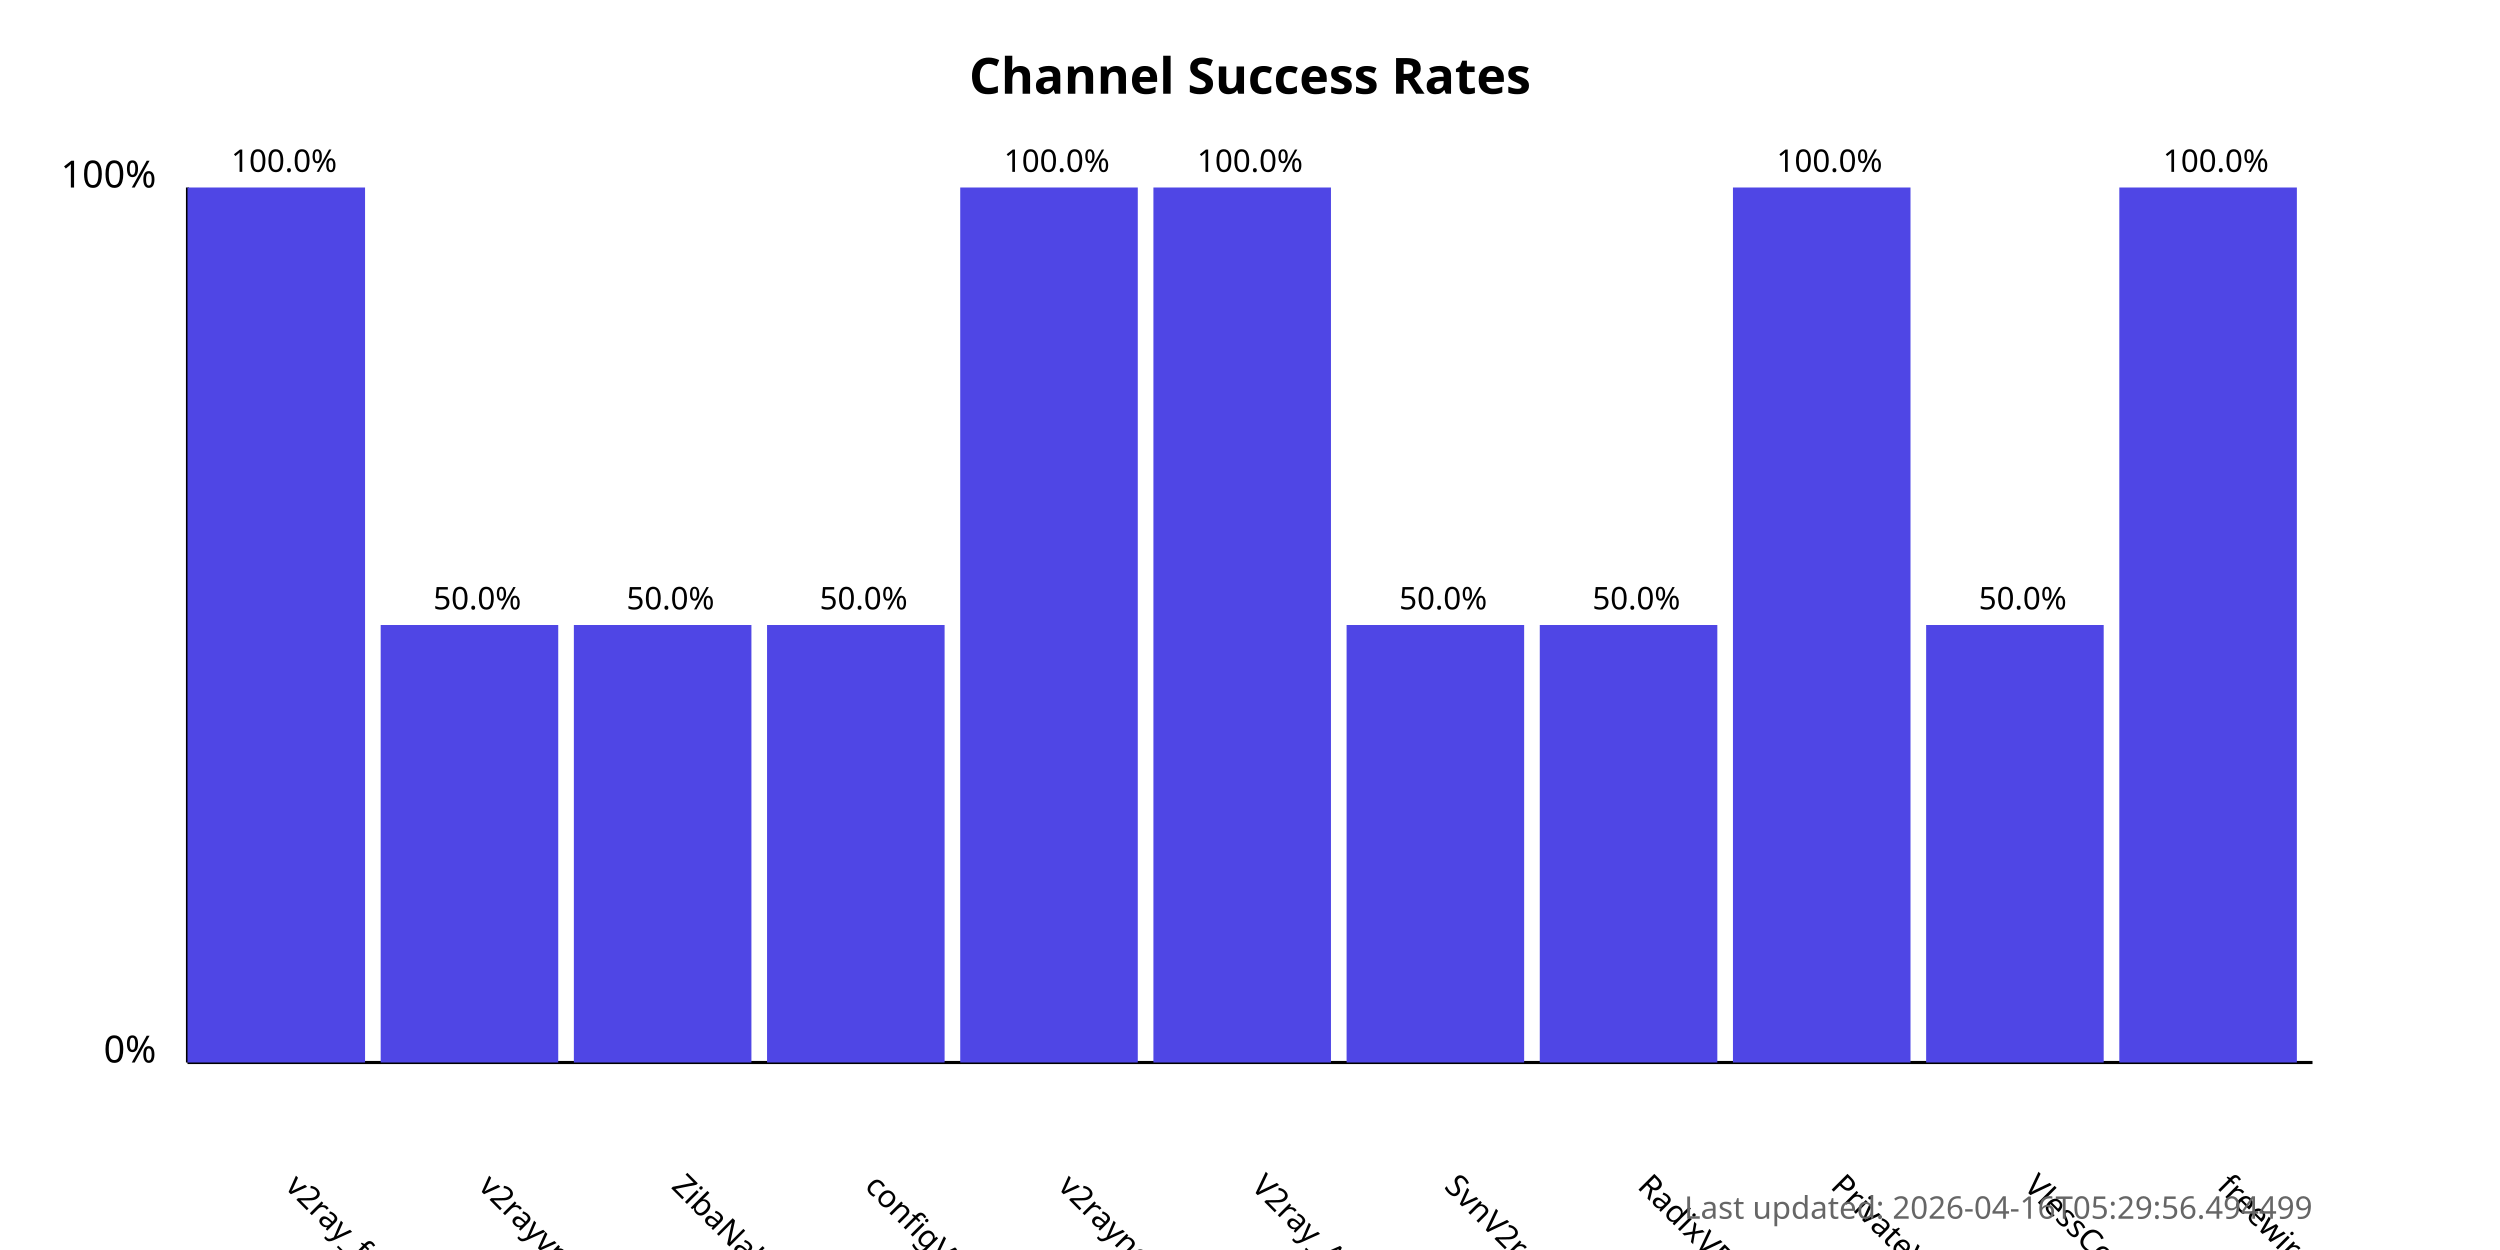
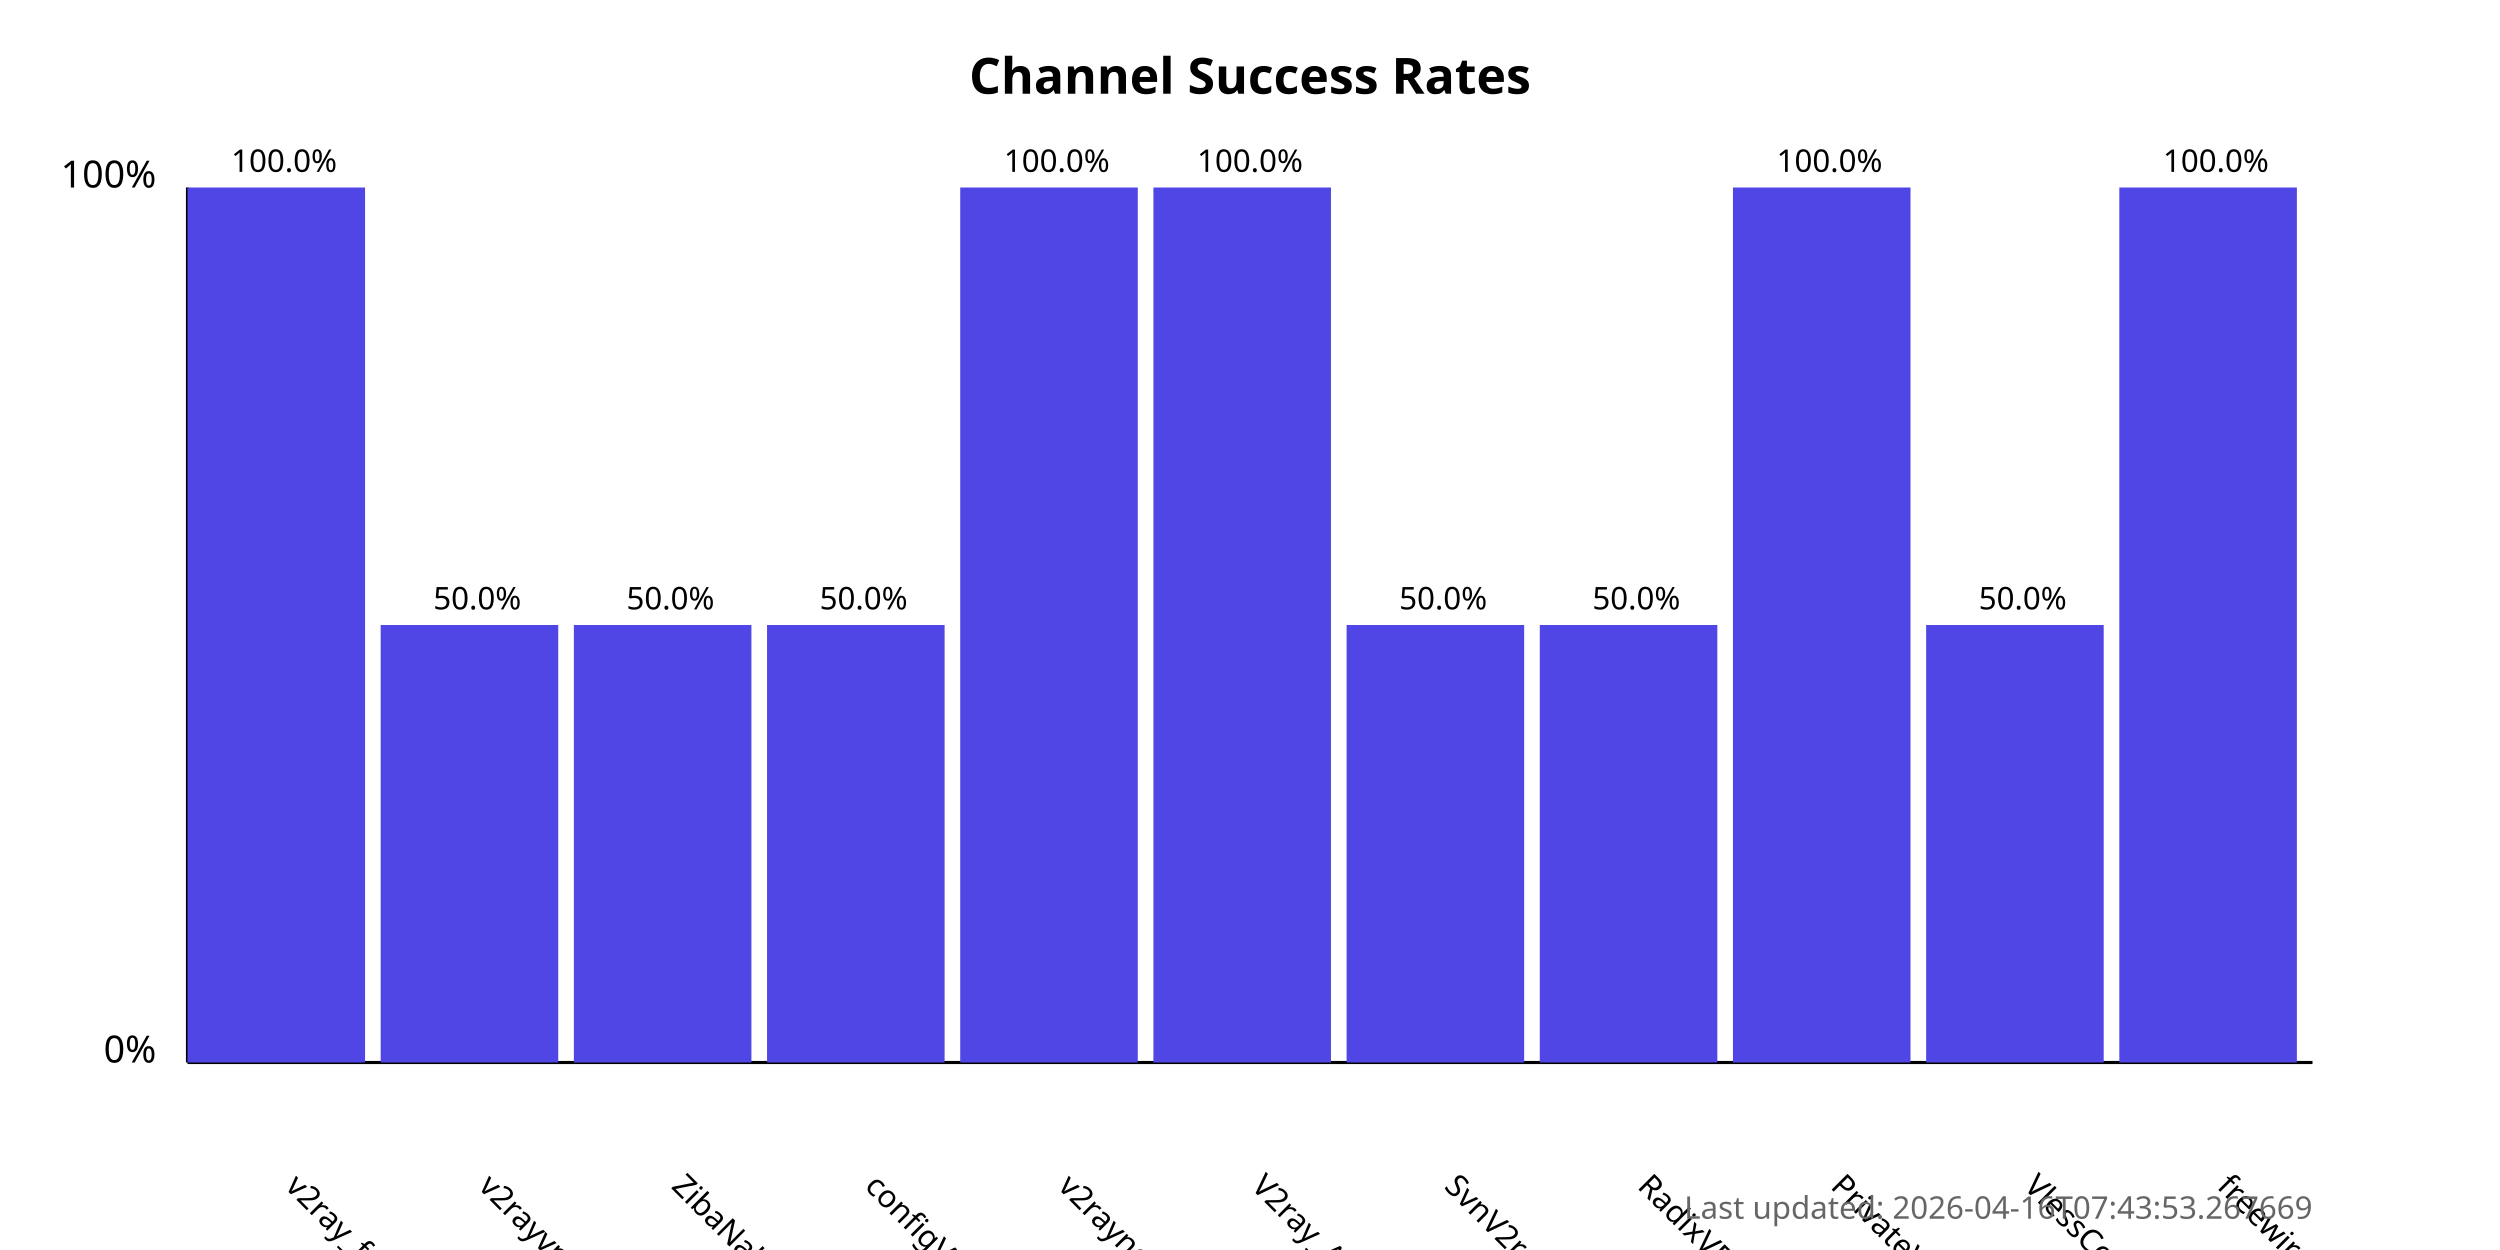
<svg xmlns="http://www.w3.org/2000/svg" width="800" height="400">
  <style>
            .chart-title { font: bold 16px sans-serif; }
            .axis-label { font: 12px sans-serif; }
            .tick-label { font: 10px sans-serif; }
            .bar { fill: #4f46e5; }
            .bar:hover { fill: #6366f1; }
            .timestamp { font: 10px sans-serif; fill: #666; }
        </style>
  <text x="400.0" y="30" text-anchor="middle" class="chart-title">
            Channel Success Rates
        </text>
  <line x1="60" y1="340" x2="60" y2="60" stroke="black" stroke-width="1" />
  <line x1="60" y1="340" x2="740" y2="340" stroke="black" stroke-width="1" />
  <text x="50" y="340" text-anchor="end" class="axis-label">0%</text>
  <text x="50" y="60" text-anchor="end" class="axis-label">100%</text>
  <g>
    <rect x="60" y="60.0" width="56.818" height="280.0" class="bar" />
    <text x="90.909" y="380" transform="rotate(45, 90.90909, 380)" text-anchor="start" class="tick-label">
                v2ray_free_conf
            </text>
    <text x="90.909" y="55.0" text-anchor="middle" class="tick-label">
                100.0%
            </text>
  </g>
  <g>
    <rect x="121.818" y="200.0" width="56.818" height="140.0" class="bar" />
    <text x="152.727" y="380" transform="rotate(45, 152.7273, 380)" text-anchor="start" class="tick-label">
                v2rayvpno
            </text>
    <text x="152.727" y="195.0" text-anchor="middle" class="tick-label">
                50.0%
            </text>
  </g>
  <g>
    <rect x="183.636" y="200.0" width="56.818" height="140.0" class="bar" />
    <text x="214.545" y="380" transform="rotate(45, 214.5455, 380)" text-anchor="start" class="tick-label">
                ZibaNabz
            </text>
    <text x="214.545" y="195.0" text-anchor="middle" class="tick-label">
                50.0%
            </text>
  </g>
  <g>
    <rect x="245.455" y="200.0" width="56.818" height="140.0" class="bar" />
    <text x="276.364" y="380" transform="rotate(45, 276.3636, 380)" text-anchor="start" class="tick-label">
                configV2rayForFree
            </text>
    <text x="276.364" y="195.0" text-anchor="middle" class="tick-label">
                50.0%
            </text>
  </g>
  <g>
    <rect x="307.273" y="60.0" width="56.818" height="280.0" class="bar" />
    <text x="338.182" y="380" transform="rotate(45, 338.1818, 380)" text-anchor="start" class="tick-label">
                v2rayngvpn
            </text>
    <text x="338.182" y="55.0" text-anchor="middle" class="tick-label">
                100.0%
            </text>
  </g>
  <g>
    <rect x="369.091" y="60.0" width="56.818" height="280.0" class="bar" />
    <text x="400.0" y="380" transform="rotate(45, 400.0, 380)" text-anchor="start" class="tick-label">
                V2ray_Alpha
            </text>
    <text x="400.0" y="55.0" text-anchor="middle" class="tick-label">
                100.0%
            </text>
  </g>
  <g>
    <rect x="430.909" y="200.0" width="56.818" height="140.0" class="bar" />
    <text x="461.818" y="380" transform="rotate(45, 461.8182, 380)" text-anchor="start" class="tick-label">
                SvnV2ray
            </text>
    <text x="461.818" y="195.0" text-anchor="middle" class="tick-label">
                50.0%
            </text>
  </g>
  <g>
    <rect x="492.727" y="200.0" width="56.818" height="140.0" class="bar" />
    <text x="523.636" y="380" transform="rotate(45, 523.6364, 380)" text-anchor="start" class="tick-label">
                RadixVPN
            </text>
    <text x="523.636" y="195.0" text-anchor="middle" class="tick-label">
                50.0%
            </text>
  </g>
  <g>
    <rect x="554.545" y="60.0" width="56.818" height="280.0" class="bar" />
    <text x="585.455" y="380" transform="rotate(45, 585.4545, 380)" text-anchor="start" class="tick-label">
                PrivateVPNs
            </text>
    <text x="585.455" y="55.0" text-anchor="middle" class="tick-label">
                100.0%
            </text>
  </g>
  <g>
    <rect x="616.364" y="200.0" width="56.818" height="140.0" class="bar" />
    <text x="647.273" y="380" transform="rotate(45, 647.2727, 380)" text-anchor="start" class="tick-label">
                VlessConfig
            </text>
    <text x="647.273" y="195.0" text-anchor="middle" class="tick-label">
                50.0%
            </text>
  </g>
  <g>
    <rect x="678.182" y="60.0" width="56.818" height="280.0" class="bar" />
    <text x="709.091" y="380" transform="rotate(45, 709.0909, 380)" text-anchor="start" class="tick-label">
                freewireguard
            </text>
    <text x="709.091" y="55.0" text-anchor="middle" class="tick-label">
                100.0%
            </text>
  </g>
  <text x="740" y="390" text-anchor="end" class="timestamp">
-             Last updated: 2026-04-16T05:29:56.494499
+             Last updated: 2026-04-16T07:43:53.267669
        </text>
</svg>
